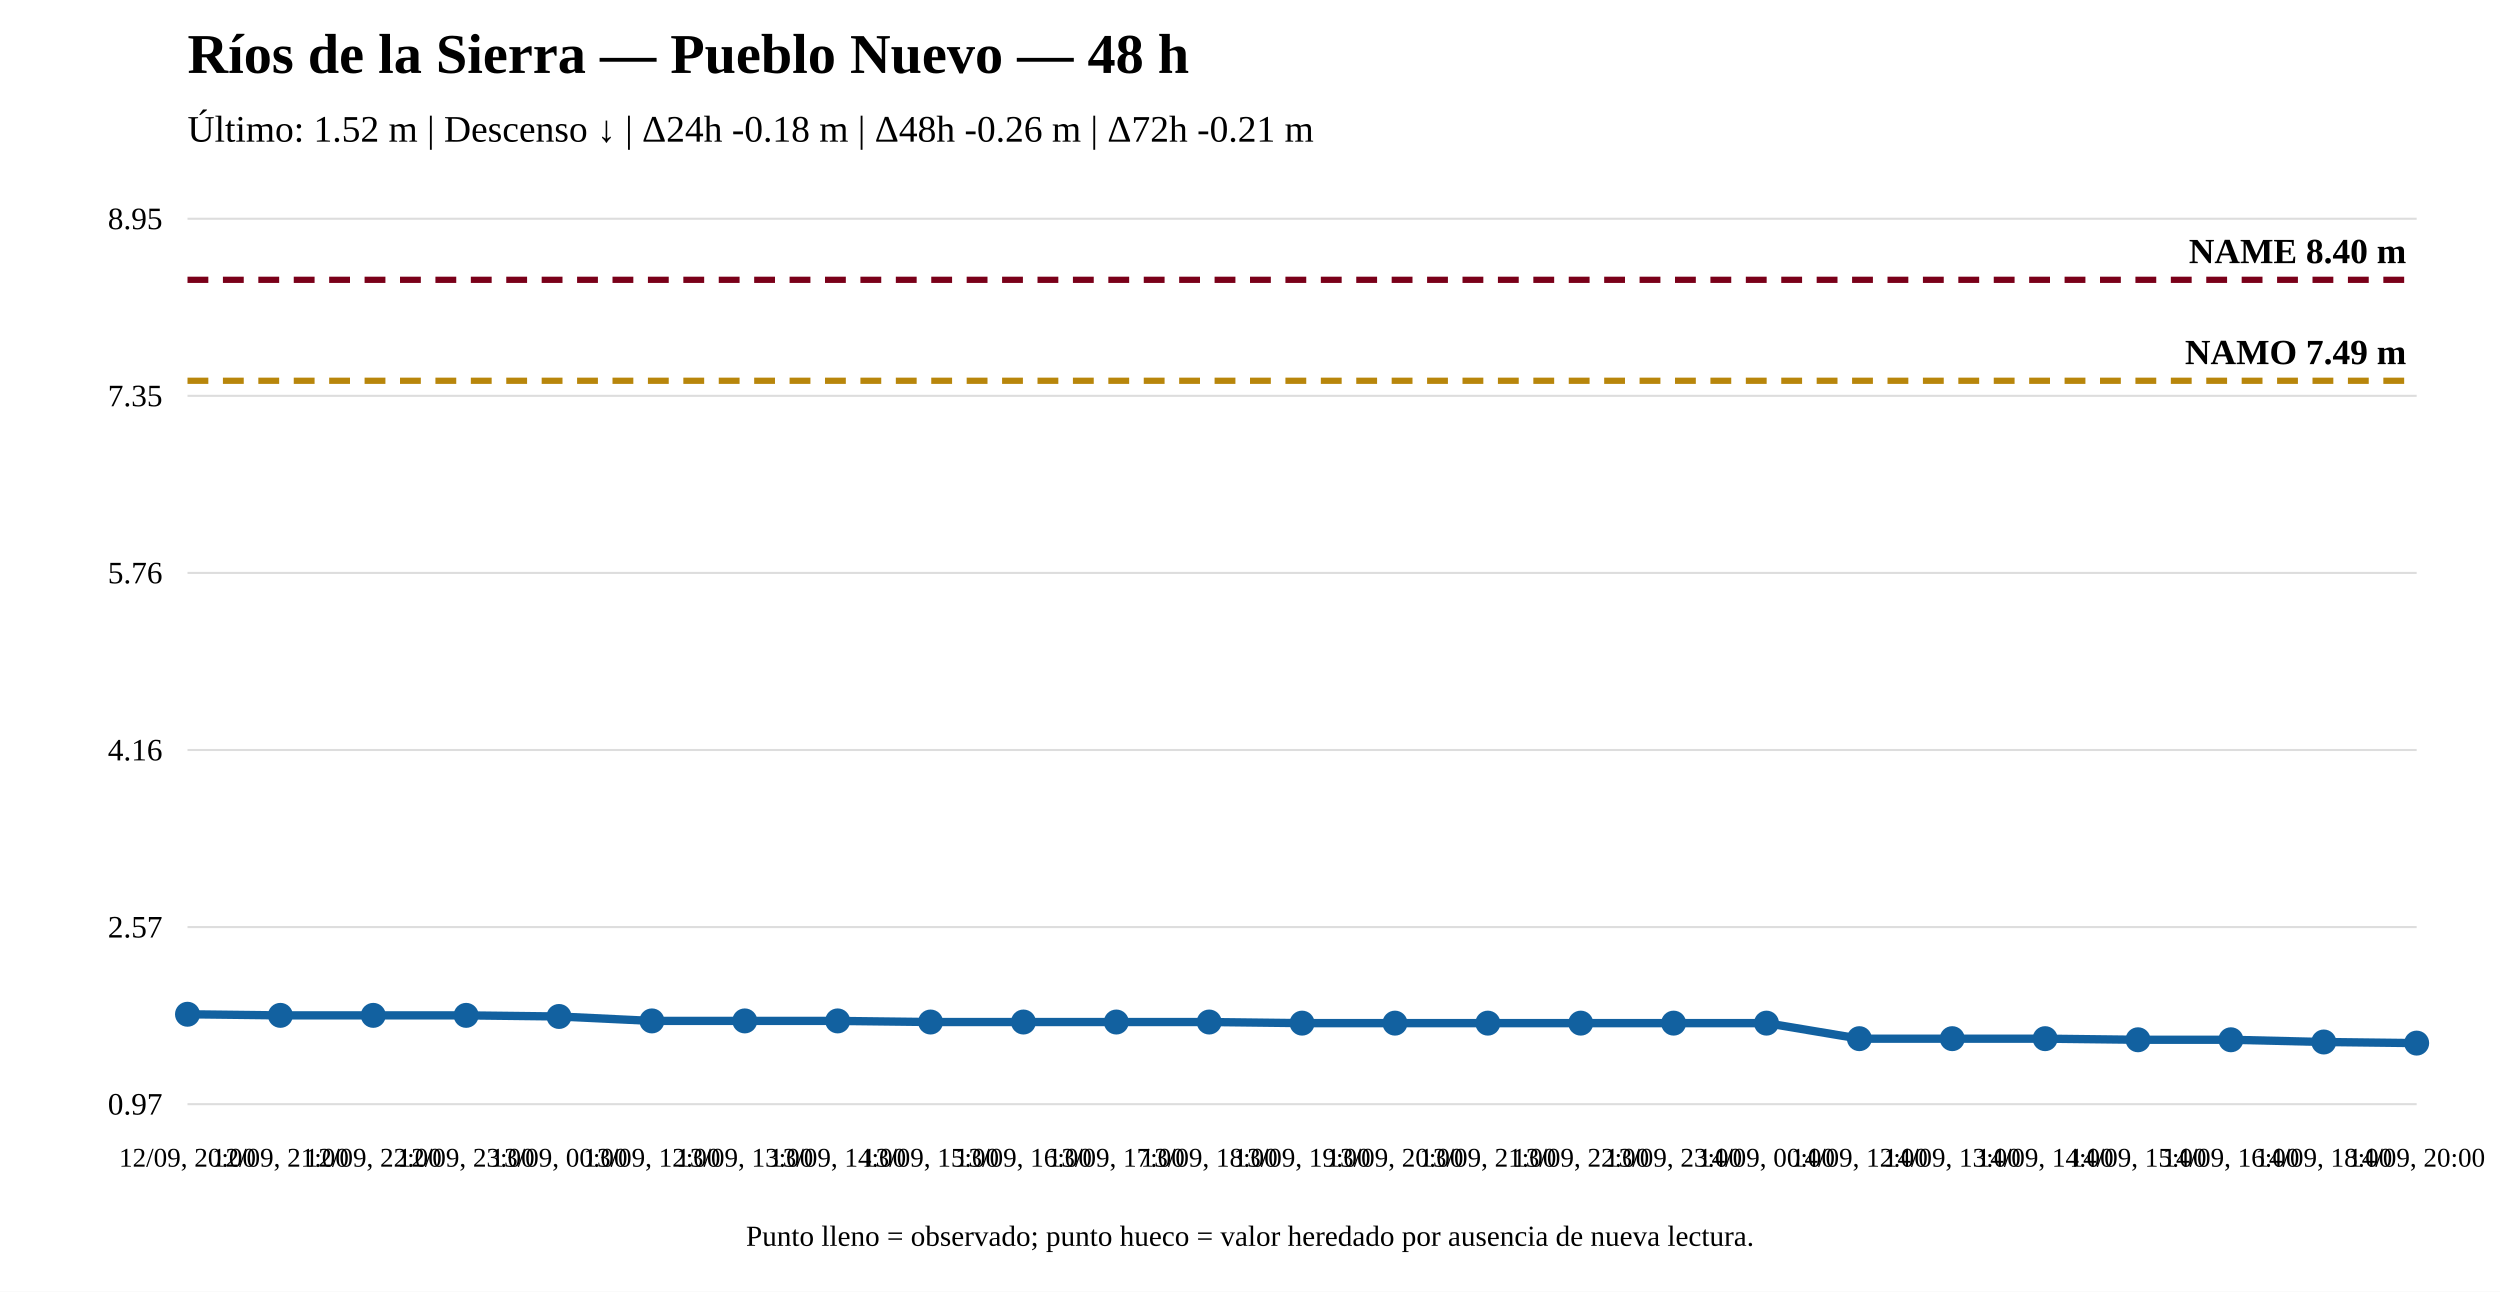
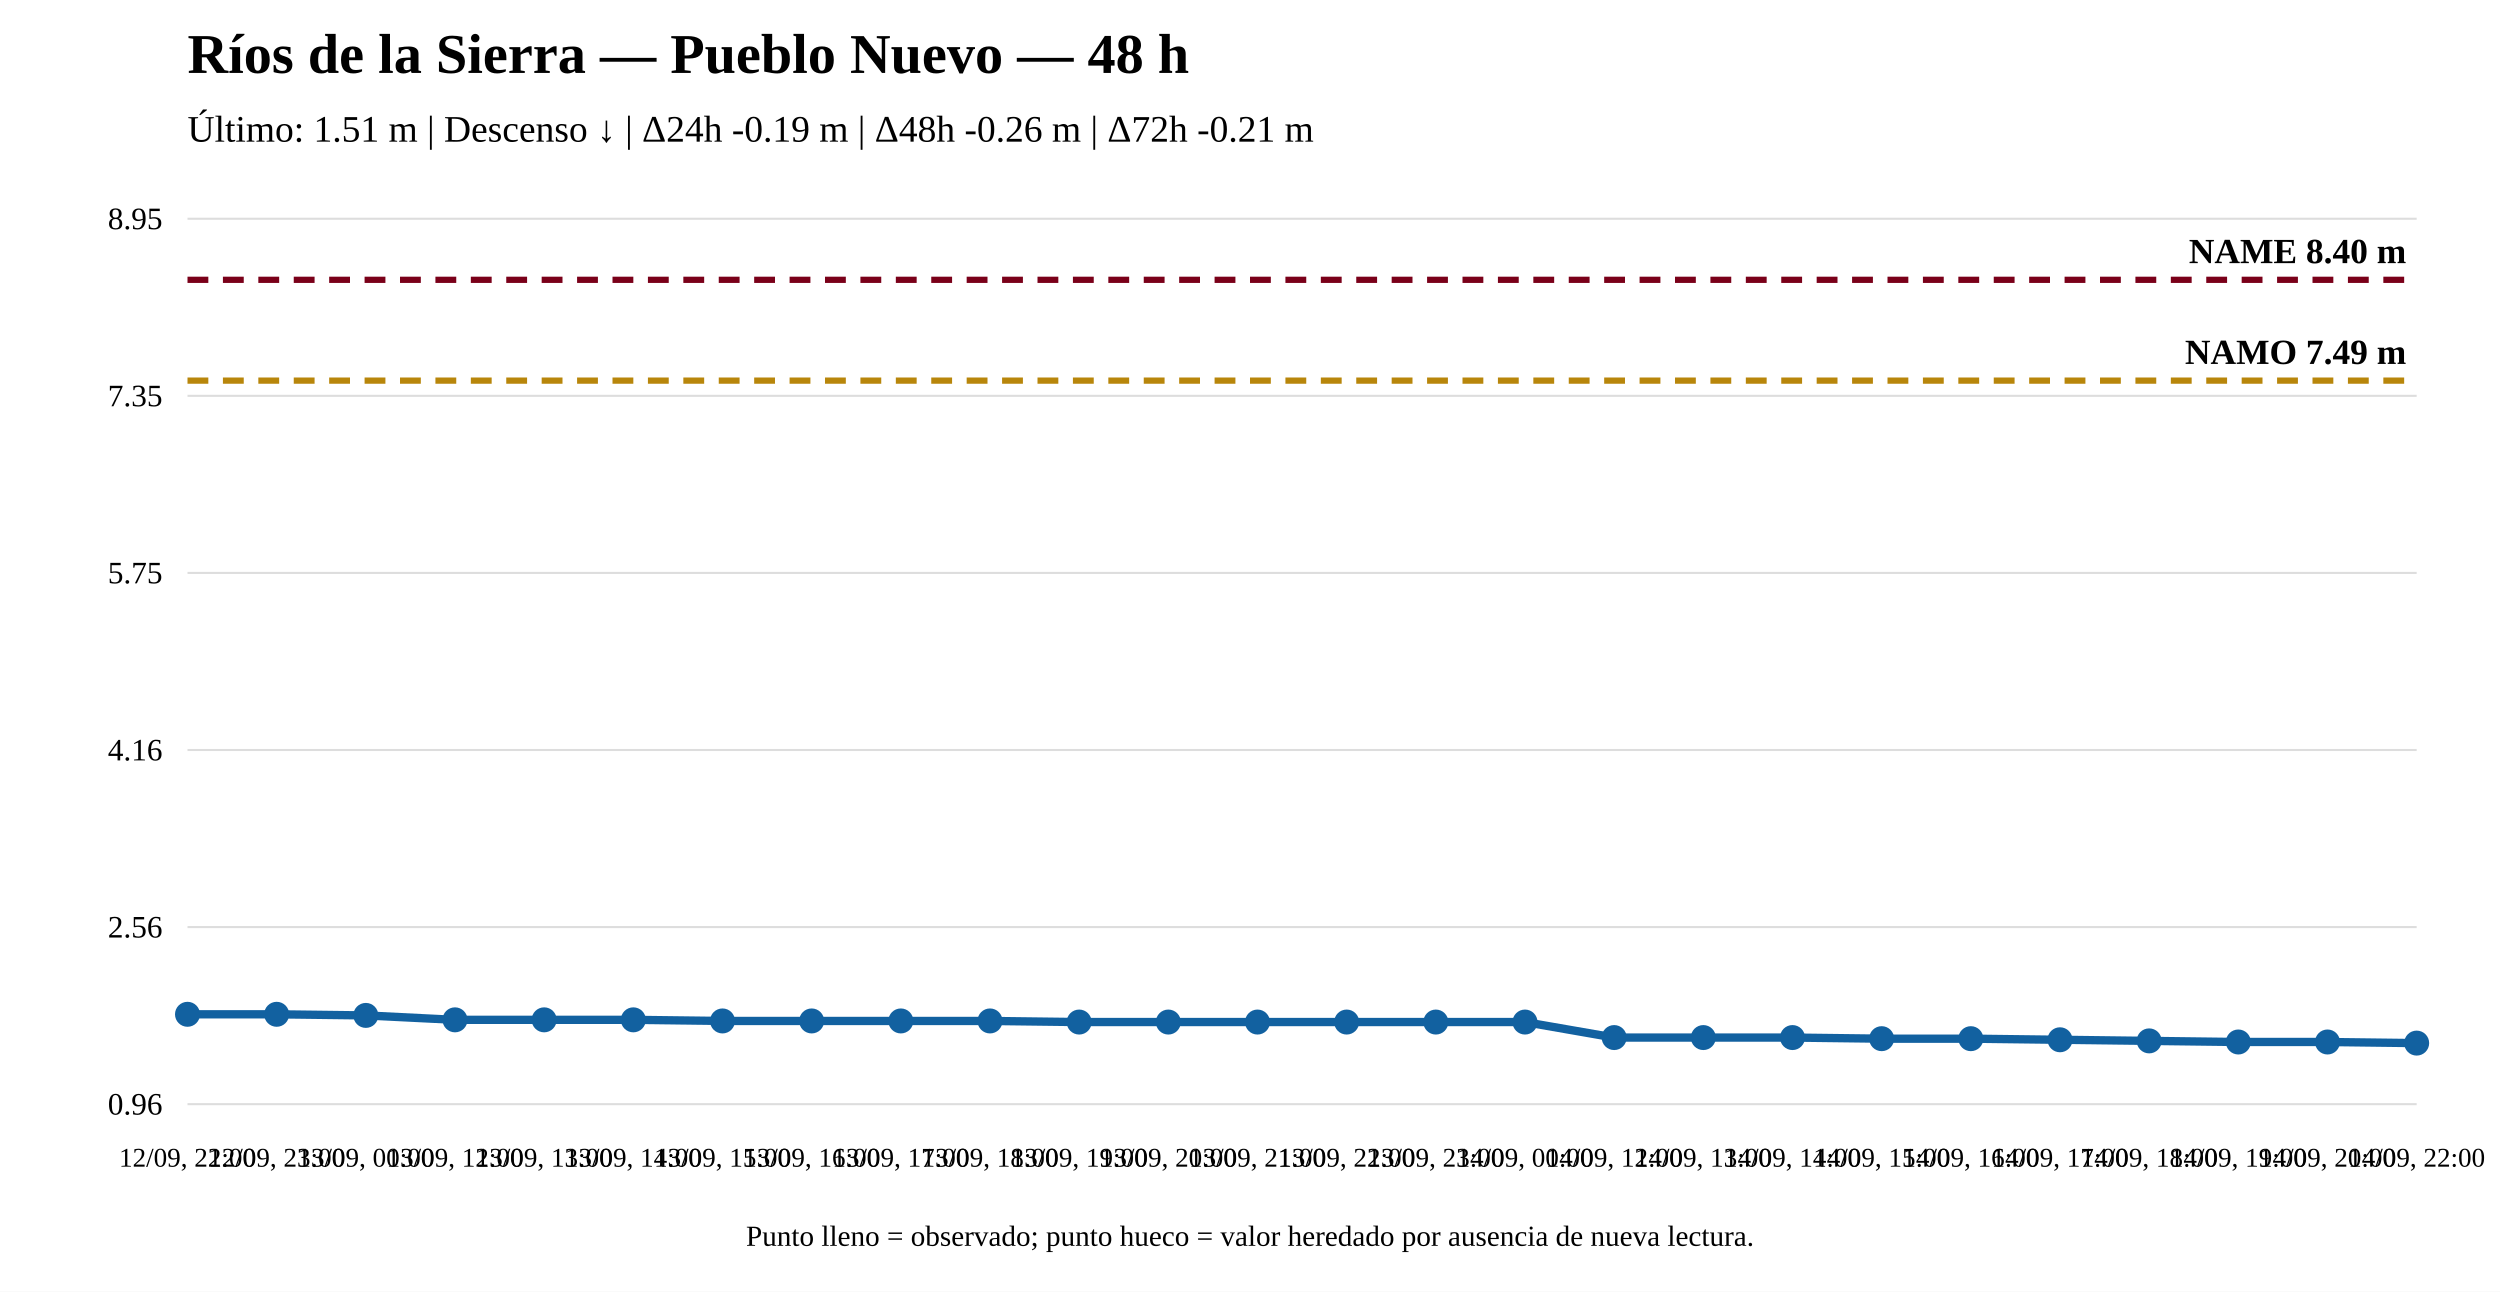
<svg xmlns="http://www.w3.org/2000/svg" width="1200" height="620" viewBox="0 0 1200 620">
  <rect width="100%" height="100%" fill="white" />
  <text x="90" y="35" font-size="27" font-weight="bold">Ríos de la Sierra — Pueblo Nuevo — 48 h</text>
-   <text x="90" y="68" font-size="18">Último: 1.52 m | Descenso ↓ | Δ24h -0.18 m | Δ48h -0.26 m | Δ72h -0.21 m</text>
+   <text x="90" y="68" font-size="18">Último: 1.51 m | Descenso ↓ | Δ24h -0.19 m | Δ48h -0.26 m | Δ72h -0.21 m</text>
  <line x1="90" y1="530" x2="1160" y2="530" stroke="#ddd" />
  <line x1="90" y1="445" x2="1160" y2="445" stroke="#ddd" />
  <line x1="90" y1="360" x2="1160" y2="360" stroke="#ddd" />
  <line x1="90" y1="275" x2="1160" y2="275" stroke="#ddd" />
  <line x1="90" y1="190" x2="1160" y2="190" stroke="#ddd" />
  <line x1="90" y1="105" x2="1160" y2="105" stroke="#ddd" />
-   <text x="78" y="535" text-anchor="end" font-size="15">0.97</text>
-   <text x="78" y="450" text-anchor="end" font-size="15">2.57</text>
+   <text x="78" y="535" text-anchor="end" font-size="15">0.96</text>
+   <text x="78" y="450" text-anchor="end" font-size="15">2.56</text>
  <text x="78" y="365" text-anchor="end" font-size="15">4.16</text>
-   <text x="78" y="280" text-anchor="end" font-size="15">5.76</text>
+   <text x="78" y="280" text-anchor="end" font-size="15">5.75</text>
  <text x="78" y="195" text-anchor="end" font-size="15">7.35</text>
  <text x="78" y="110" text-anchor="end" font-size="15">8.95</text>
-   <line x1="90" y1="182.77" x2="1160" y2="182.77" stroke="#b8860b" stroke-width="3" stroke-dasharray="10 7" />
-   <text x="1155" y="174.77" text-anchor="end" font-size="17" font-weight="bold">NAMO 7.49 m</text>
+   <line x1="90" y1="182.7" x2="1160" y2="182.7" stroke="#b8860b" stroke-width="3" stroke-dasharray="10 7" />
+   <text x="1155" y="174.7" text-anchor="end" font-size="17" font-weight="bold">NAMO 7.49 m</text>
  <line x1="90" y1="134.31" x2="1160" y2="134.31" stroke="#7a0019" stroke-width="3" stroke-dasharray="10 7" />
  <text x="1155" y="126.31" text-anchor="end" font-size="17" font-weight="bold">NAME 8.40 m</text>
-   <polyline fill="none" stroke="#1261a0" stroke-width="4" points="90,486.844 134.583,487.376 179.167,487.376 223.75,487.376 268.333,487.909 312.917,490.039 357.5,490.039 402.083,490.039 446.667,490.572 491.25,490.572 535.833,490.572 580.417,490.572 625,491.104 669.583,491.104 714.167,491.104 758.75,491.104 803.333,491.104 847.917,491.104 892.5,498.56 937.083,498.56 981.667,498.56 1026.25,499.092 1070.833,499.092 1115.417,500.157 1160,500.69" />
-   <circle cx="90" cy="486.844" r="5" fill="#1261a0" stroke="#1261a0" stroke-width="2" />
-   <circle cx="134.583" cy="487.376" r="5" fill="#1261a0" stroke="#1261a0" stroke-width="2" />
-   <circle cx="179.167" cy="487.376" r="5" fill="#1261a0" stroke="#1261a0" stroke-width="2" />
-   <circle cx="223.75" cy="487.376" r="5" fill="#1261a0" stroke="#1261a0" stroke-width="2" />
-   <circle cx="268.333" cy="487.909" r="5" fill="#1261a0" stroke="#1261a0" stroke-width="2" />
-   <circle cx="312.917" cy="490.039" r="5" fill="#1261a0" stroke="#1261a0" stroke-width="2" />
-   <circle cx="357.5" cy="490.039" r="5" fill="#1261a0" stroke="#1261a0" stroke-width="2" />
-   <circle cx="402.083" cy="490.039" r="5" fill="#1261a0" stroke="#1261a0" stroke-width="2" />
-   <circle cx="446.667" cy="490.572" r="5" fill="#1261a0" stroke="#1261a0" stroke-width="2" />
-   <circle cx="491.25" cy="490.572" r="5" fill="#1261a0" stroke="#1261a0" stroke-width="2" />
-   <circle cx="535.833" cy="490.572" r="5" fill="#1261a0" stroke="#1261a0" stroke-width="2" />
-   <circle cx="580.417" cy="490.572" r="5" fill="#1261a0" stroke="#1261a0" stroke-width="2" />
-   <circle cx="625" cy="491.104" r="5" fill="#1261a0" stroke="#1261a0" stroke-width="2" />
-   <circle cx="669.583" cy="491.104" r="5" fill="#1261a0" stroke="#1261a0" stroke-width="2" />
-   <circle cx="714.167" cy="491.104" r="5" fill="#1261a0" stroke="#1261a0" stroke-width="2" />
-   <circle cx="758.75" cy="491.104" r="5" fill="#1261a0" stroke="#1261a0" stroke-width="2" />
-   <circle cx="803.333" cy="491.104" r="5" fill="#1261a0" stroke="#1261a0" stroke-width="2" />
-   <circle cx="847.917" cy="491.104" r="5" fill="#1261a0" stroke="#1261a0" stroke-width="2" />
-   <circle cx="892.5" cy="498.56" r="5" fill="#1261a0" stroke="#1261a0" stroke-width="2" />
-   <circle cx="937.083" cy="498.56" r="5" fill="#1261a0" stroke="#1261a0" stroke-width="2" />
-   <circle cx="981.667" cy="498.56" r="5" fill="#1261a0" stroke="#1261a0" stroke-width="2" />
-   <circle cx="1026.25" cy="499.092" r="5" fill="#1261a0" stroke="#1261a0" stroke-width="2" />
-   <circle cx="1070.833" cy="499.092" r="5" fill="#1261a0" stroke="#1261a0" stroke-width="2" />
-   <circle cx="1115.417" cy="500.157" r="5" fill="#1261a0" stroke="#1261a0" stroke-width="2" />
+   <polyline fill="none" stroke="#1261a0" stroke-width="4" points="90,486.864 132.8,486.864 175.6,487.396 218.4,489.523 261.2,489.523 304,489.523 346.8,490.055 389.6,490.055 432.4,490.055 475.2,490.055 518,490.586 560.8,490.586 603.6,490.586 646.4,490.586 689.2,490.586 732,490.586 774.8,498.031 817.6,498.031 860.4,498.031 903.2,498.563 946,498.563 988.8,499.094 1031.6,499.626 1074.4,500.158 1117.2,500.158 1160,500.69" />
+   <circle cx="90" cy="486.864" r="5" fill="#1261a0" stroke="#1261a0" stroke-width="2" />
+   <circle cx="132.8" cy="486.864" r="5" fill="#1261a0" stroke="#1261a0" stroke-width="2" />
+   <circle cx="175.6" cy="487.396" r="5" fill="#1261a0" stroke="#1261a0" stroke-width="2" />
+   <circle cx="218.4" cy="489.523" r="5" fill="#1261a0" stroke="#1261a0" stroke-width="2" />
+   <circle cx="261.2" cy="489.523" r="5" fill="#1261a0" stroke="#1261a0" stroke-width="2" />
+   <circle cx="304" cy="489.523" r="5" fill="#1261a0" stroke="#1261a0" stroke-width="2" />
+   <circle cx="346.8" cy="490.055" r="5" fill="#1261a0" stroke="#1261a0" stroke-width="2" />
+   <circle cx="389.6" cy="490.055" r="5" fill="#1261a0" stroke="#1261a0" stroke-width="2" />
+   <circle cx="432.4" cy="490.055" r="5" fill="#1261a0" stroke="#1261a0" stroke-width="2" />
+   <circle cx="475.2" cy="490.055" r="5" fill="#1261a0" stroke="#1261a0" stroke-width="2" />
+   <circle cx="518" cy="490.586" r="5" fill="#1261a0" stroke="#1261a0" stroke-width="2" />
+   <circle cx="560.8" cy="490.586" r="5" fill="#1261a0" stroke="#1261a0" stroke-width="2" />
+   <circle cx="603.6" cy="490.586" r="5" fill="#1261a0" stroke="#1261a0" stroke-width="2" />
+   <circle cx="646.4" cy="490.586" r="5" fill="#1261a0" stroke="#1261a0" stroke-width="2" />
+   <circle cx="689.2" cy="490.586" r="5" fill="#1261a0" stroke="#1261a0" stroke-width="2" />
+   <circle cx="732" cy="490.586" r="5" fill="#1261a0" stroke="#1261a0" stroke-width="2" />
+   <circle cx="774.8" cy="498.031" r="5" fill="#1261a0" stroke="#1261a0" stroke-width="2" />
+   <circle cx="817.6" cy="498.031" r="5" fill="#1261a0" stroke="#1261a0" stroke-width="2" />
+   <circle cx="860.4" cy="498.031" r="5" fill="#1261a0" stroke="#1261a0" stroke-width="2" />
+   <circle cx="903.2" cy="498.563" r="5" fill="#1261a0" stroke="#1261a0" stroke-width="2" />
+   <circle cx="946" cy="498.563" r="5" fill="#1261a0" stroke="#1261a0" stroke-width="2" />
+   <circle cx="988.8" cy="499.094" r="5" fill="#1261a0" stroke="#1261a0" stroke-width="2" />
+   <circle cx="1031.6" cy="499.626" r="5" fill="#1261a0" stroke="#1261a0" stroke-width="2" />
+   <circle cx="1074.4" cy="500.158" r="5" fill="#1261a0" stroke="#1261a0" stroke-width="2" />
+   <circle cx="1117.2" cy="500.158" r="5" fill="#1261a0" stroke="#1261a0" stroke-width="2" />
  <circle cx="1160" cy="500.69" r="5" fill="#1261a0" stroke="#1261a0" stroke-width="2" />
-   <text x="90" y="560" text-anchor="middle" font-size="13">12/09, 20:00</text>
-   <text x="134.583" y="560" text-anchor="middle" font-size="13">12/09, 21:00</text>
-   <text x="179.167" y="560" text-anchor="middle" font-size="13">12/09, 22:00</text>
-   <text x="223.75" y="560" text-anchor="middle" font-size="13">12/09, 23:00</text>
-   <text x="268.333" y="560" text-anchor="middle" font-size="13">13/09, 00:00</text>
-   <text x="312.917" y="560" text-anchor="middle" font-size="13">13/09, 12:00</text>
-   <text x="357.5" y="560" text-anchor="middle" font-size="13">13/09, 13:00</text>
-   <text x="402.083" y="560" text-anchor="middle" font-size="13">13/09, 14:00</text>
-   <text x="446.667" y="560" text-anchor="middle" font-size="13">13/09, 15:00</text>
-   <text x="491.25" y="560" text-anchor="middle" font-size="13">13/09, 16:00</text>
-   <text x="535.833" y="560" text-anchor="middle" font-size="13">13/09, 17:00</text>
-   <text x="580.417" y="560" text-anchor="middle" font-size="13">13/09, 18:00</text>
-   <text x="625" y="560" text-anchor="middle" font-size="13">13/09, 19:00</text>
-   <text x="669.583" y="560" text-anchor="middle" font-size="13">13/09, 20:00</text>
-   <text x="714.167" y="560" text-anchor="middle" font-size="13">13/09, 21:00</text>
-   <text x="758.75" y="560" text-anchor="middle" font-size="13">13/09, 22:00</text>
-   <text x="803.333" y="560" text-anchor="middle" font-size="13">13/09, 23:00</text>
-   <text x="847.917" y="560" text-anchor="middle" font-size="13">14/09, 00:00</text>
-   <text x="892.5" y="560" text-anchor="middle" font-size="13">14/09, 12:00</text>
-   <text x="937.083" y="560" text-anchor="middle" font-size="13">14/09, 13:00</text>
-   <text x="981.667" y="560" text-anchor="middle" font-size="13">14/09, 14:00</text>
-   <text x="1026.25" y="560" text-anchor="middle" font-size="13">14/09, 15:00</text>
-   <text x="1070.833" y="560" text-anchor="middle" font-size="13">14/09, 16:00</text>
-   <text x="1115.417" y="560" text-anchor="middle" font-size="13">14/09, 18:00</text>
-   <text x="1160" y="560" text-anchor="middle" font-size="13">14/09, 20:00</text>
+   <text x="90" y="560" text-anchor="middle" font-size="13">12/09, 22:00</text>
+   <text x="132.8" y="560" text-anchor="middle" font-size="13">12/09, 23:00</text>
+   <text x="175.6" y="560" text-anchor="middle" font-size="13">13/09, 00:00</text>
+   <text x="218.4" y="560" text-anchor="middle" font-size="13">13/09, 12:00</text>
+   <text x="261.2" y="560" text-anchor="middle" font-size="13">13/09, 13:00</text>
+   <text x="304" y="560" text-anchor="middle" font-size="13">13/09, 14:00</text>
+   <text x="346.8" y="560" text-anchor="middle" font-size="13">13/09, 15:00</text>
+   <text x="389.6" y="560" text-anchor="middle" font-size="13">13/09, 16:00</text>
+   <text x="432.4" y="560" text-anchor="middle" font-size="13">13/09, 17:00</text>
+   <text x="475.2" y="560" text-anchor="middle" font-size="13">13/09, 18:00</text>
+   <text x="518" y="560" text-anchor="middle" font-size="13">13/09, 19:00</text>
+   <text x="560.8" y="560" text-anchor="middle" font-size="13">13/09, 20:00</text>
+   <text x="603.6" y="560" text-anchor="middle" font-size="13">13/09, 21:00</text>
+   <text x="646.4" y="560" text-anchor="middle" font-size="13">13/09, 22:00</text>
+   <text x="689.2" y="560" text-anchor="middle" font-size="13">13/09, 23:00</text>
+   <text x="732" y="560" text-anchor="middle" font-size="13">14/09, 00:00</text>
+   <text x="774.8" y="560" text-anchor="middle" font-size="13">14/09, 12:00</text>
+   <text x="817.6" y="560" text-anchor="middle" font-size="13">14/09, 13:00</text>
+   <text x="860.4" y="560" text-anchor="middle" font-size="13">14/09, 14:00</text>
+   <text x="903.2" y="560" text-anchor="middle" font-size="13">14/09, 15:00</text>
+   <text x="946" y="560" text-anchor="middle" font-size="13">14/09, 16:00</text>
+   <text x="988.8" y="560" text-anchor="middle" font-size="13">14/09, 17:00</text>
+   <text x="1031.6" y="560" text-anchor="middle" font-size="13">14/09, 18:00</text>
+   <text x="1074.4" y="560" text-anchor="middle" font-size="13">14/09, 19:00</text>
+   <text x="1117.2" y="560" text-anchor="middle" font-size="13">14/09, 20:00</text>
+   <text x="1160" y="560" text-anchor="middle" font-size="13">14/09, 22:00</text>
  <text x="600" y="598" text-anchor="middle" font-size="14">Punto lleno = observado; punto hueco = valor heredado por ausencia de nueva lectura.</text>
</svg>
